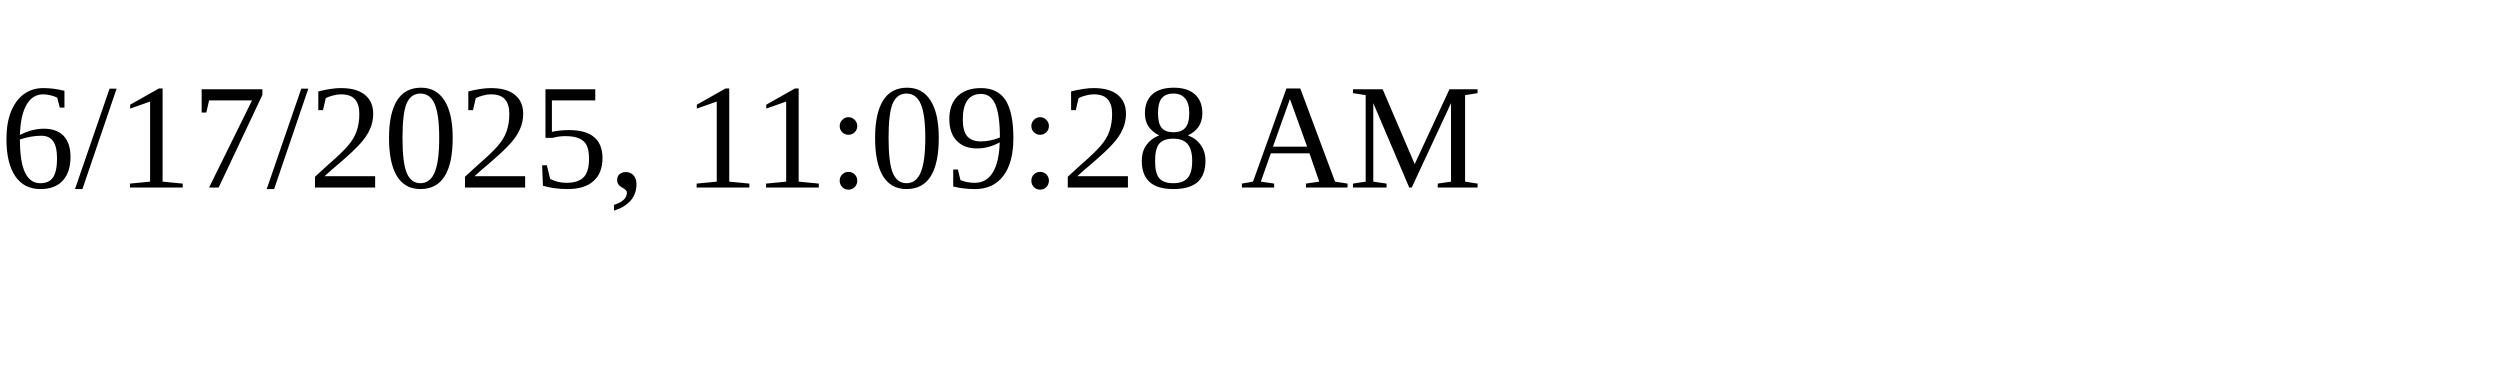
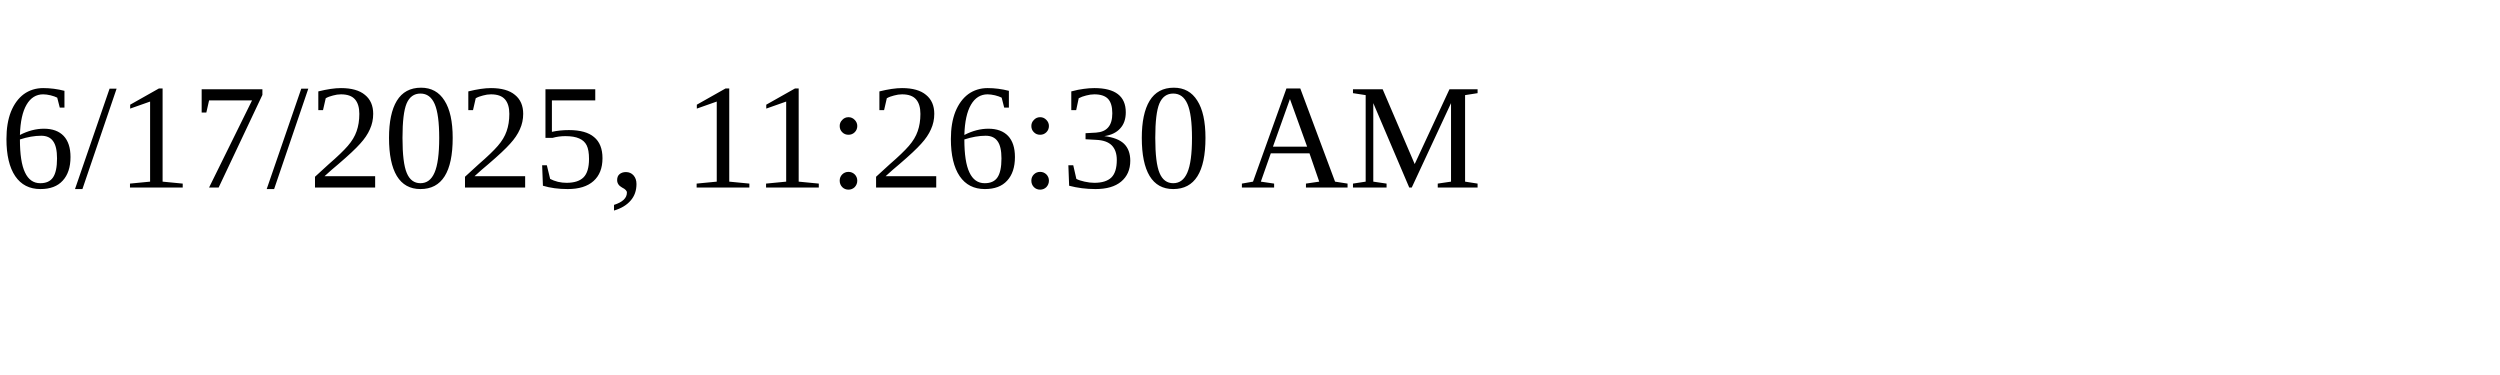
<svg xmlns="http://www.w3.org/2000/svg" height="30" width="200">
-   <text x="0" y="15">6/17/2025, 11:09:28 AM</text>
+   <text x="0" y="15">6/17/2025, 11:26:30 AM</text>
</svg>
